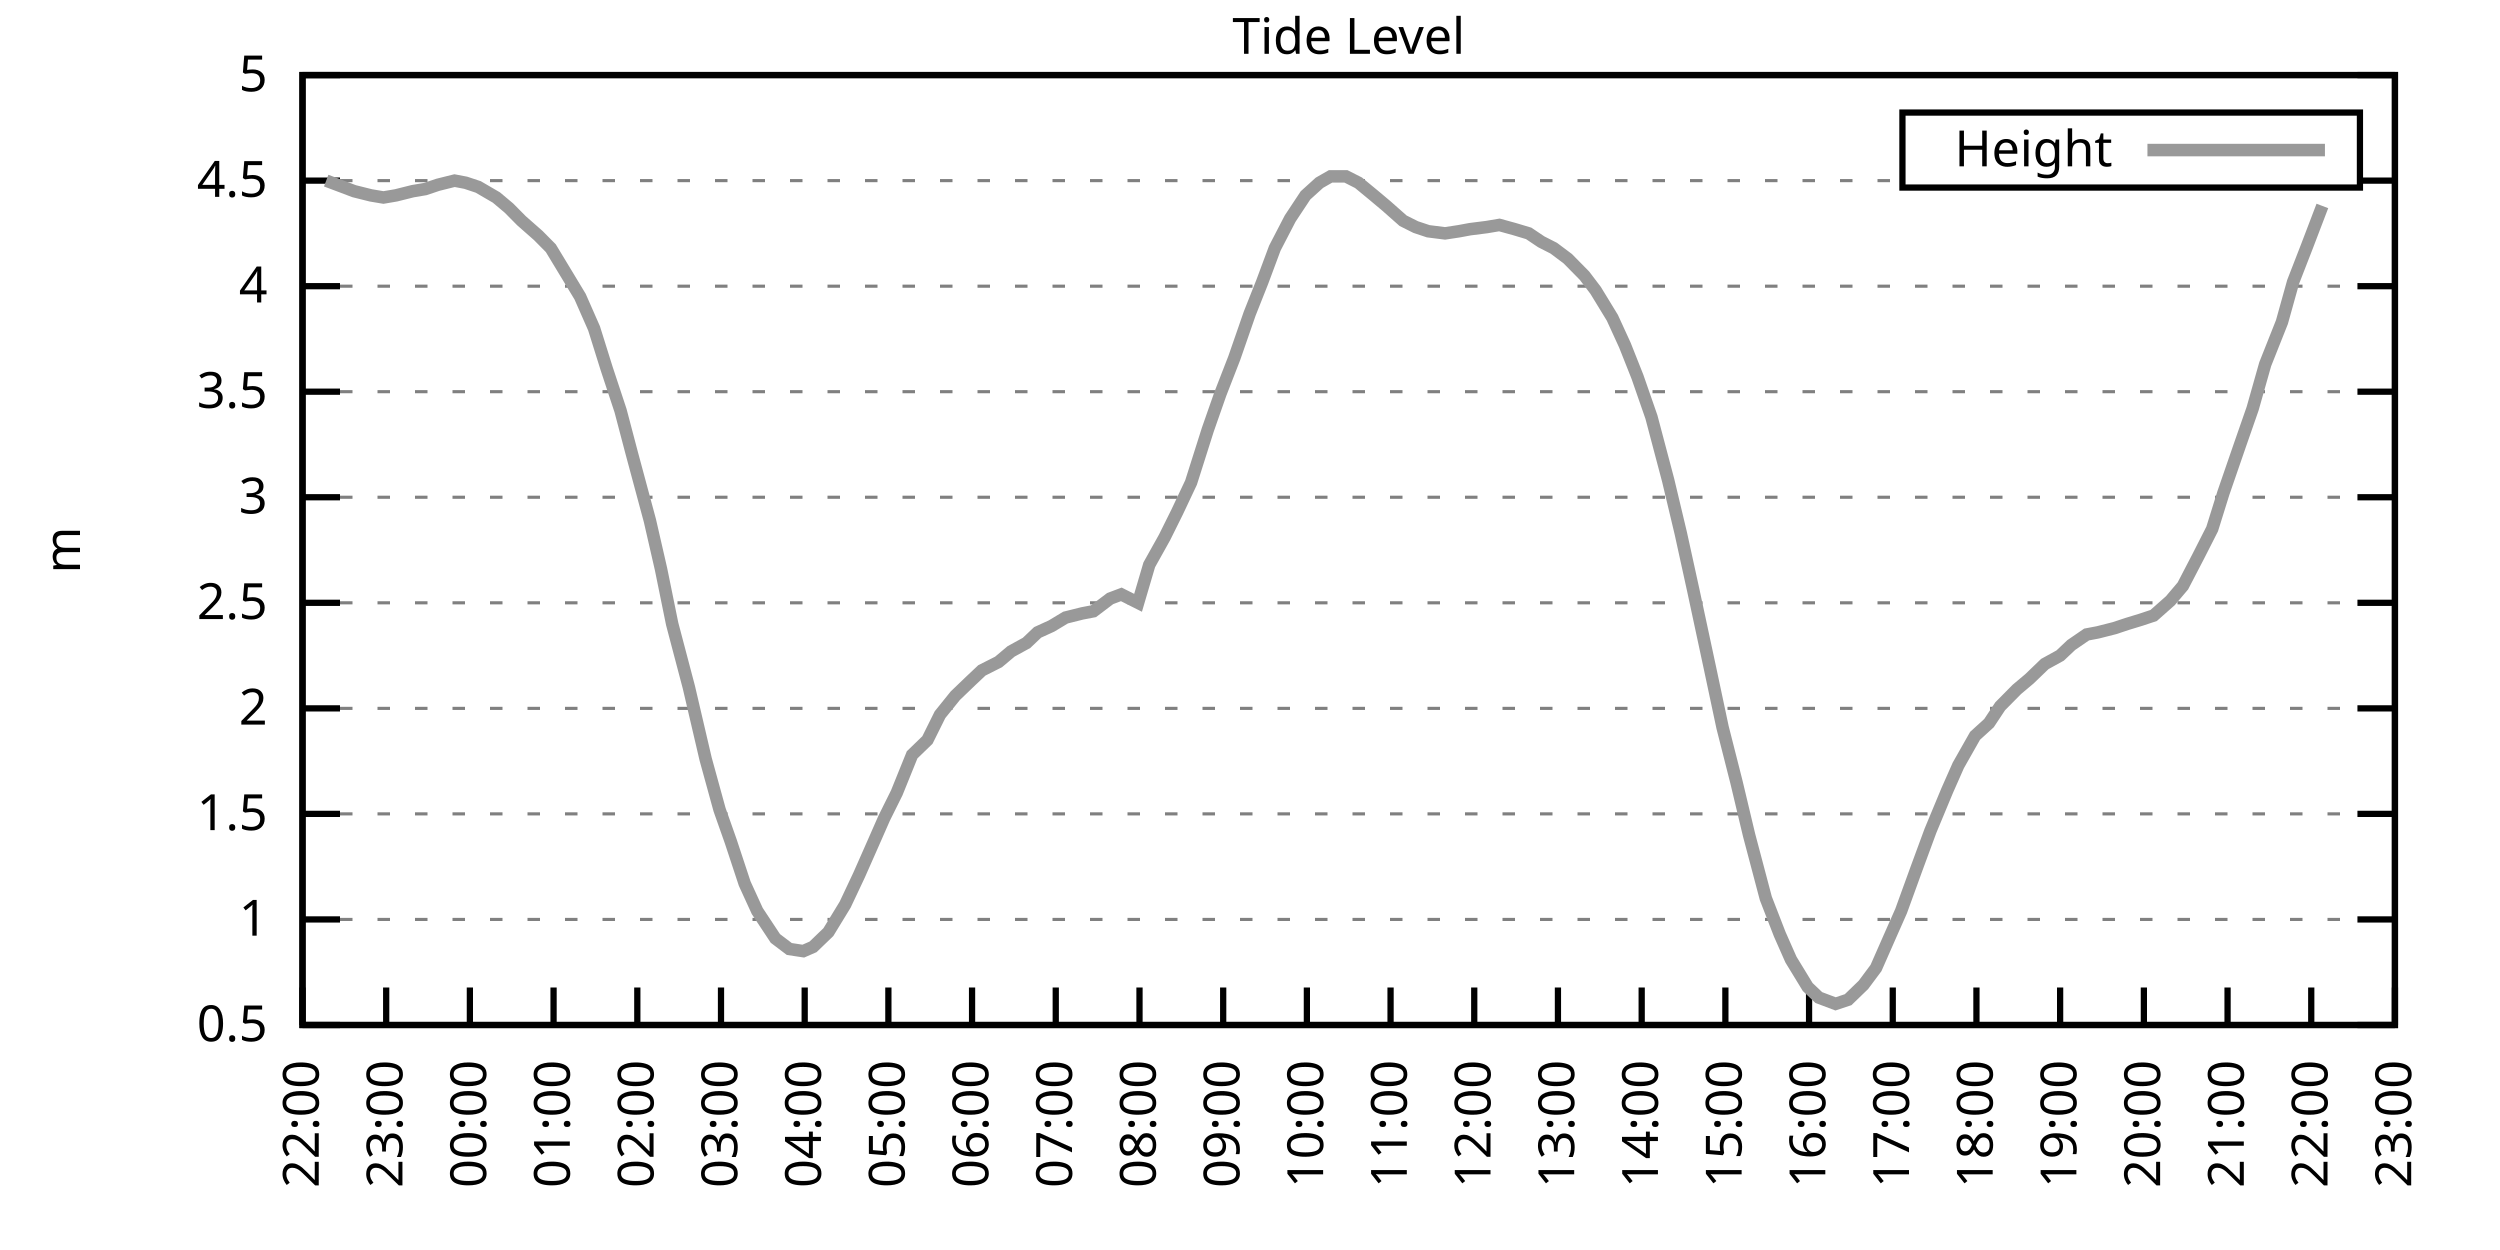
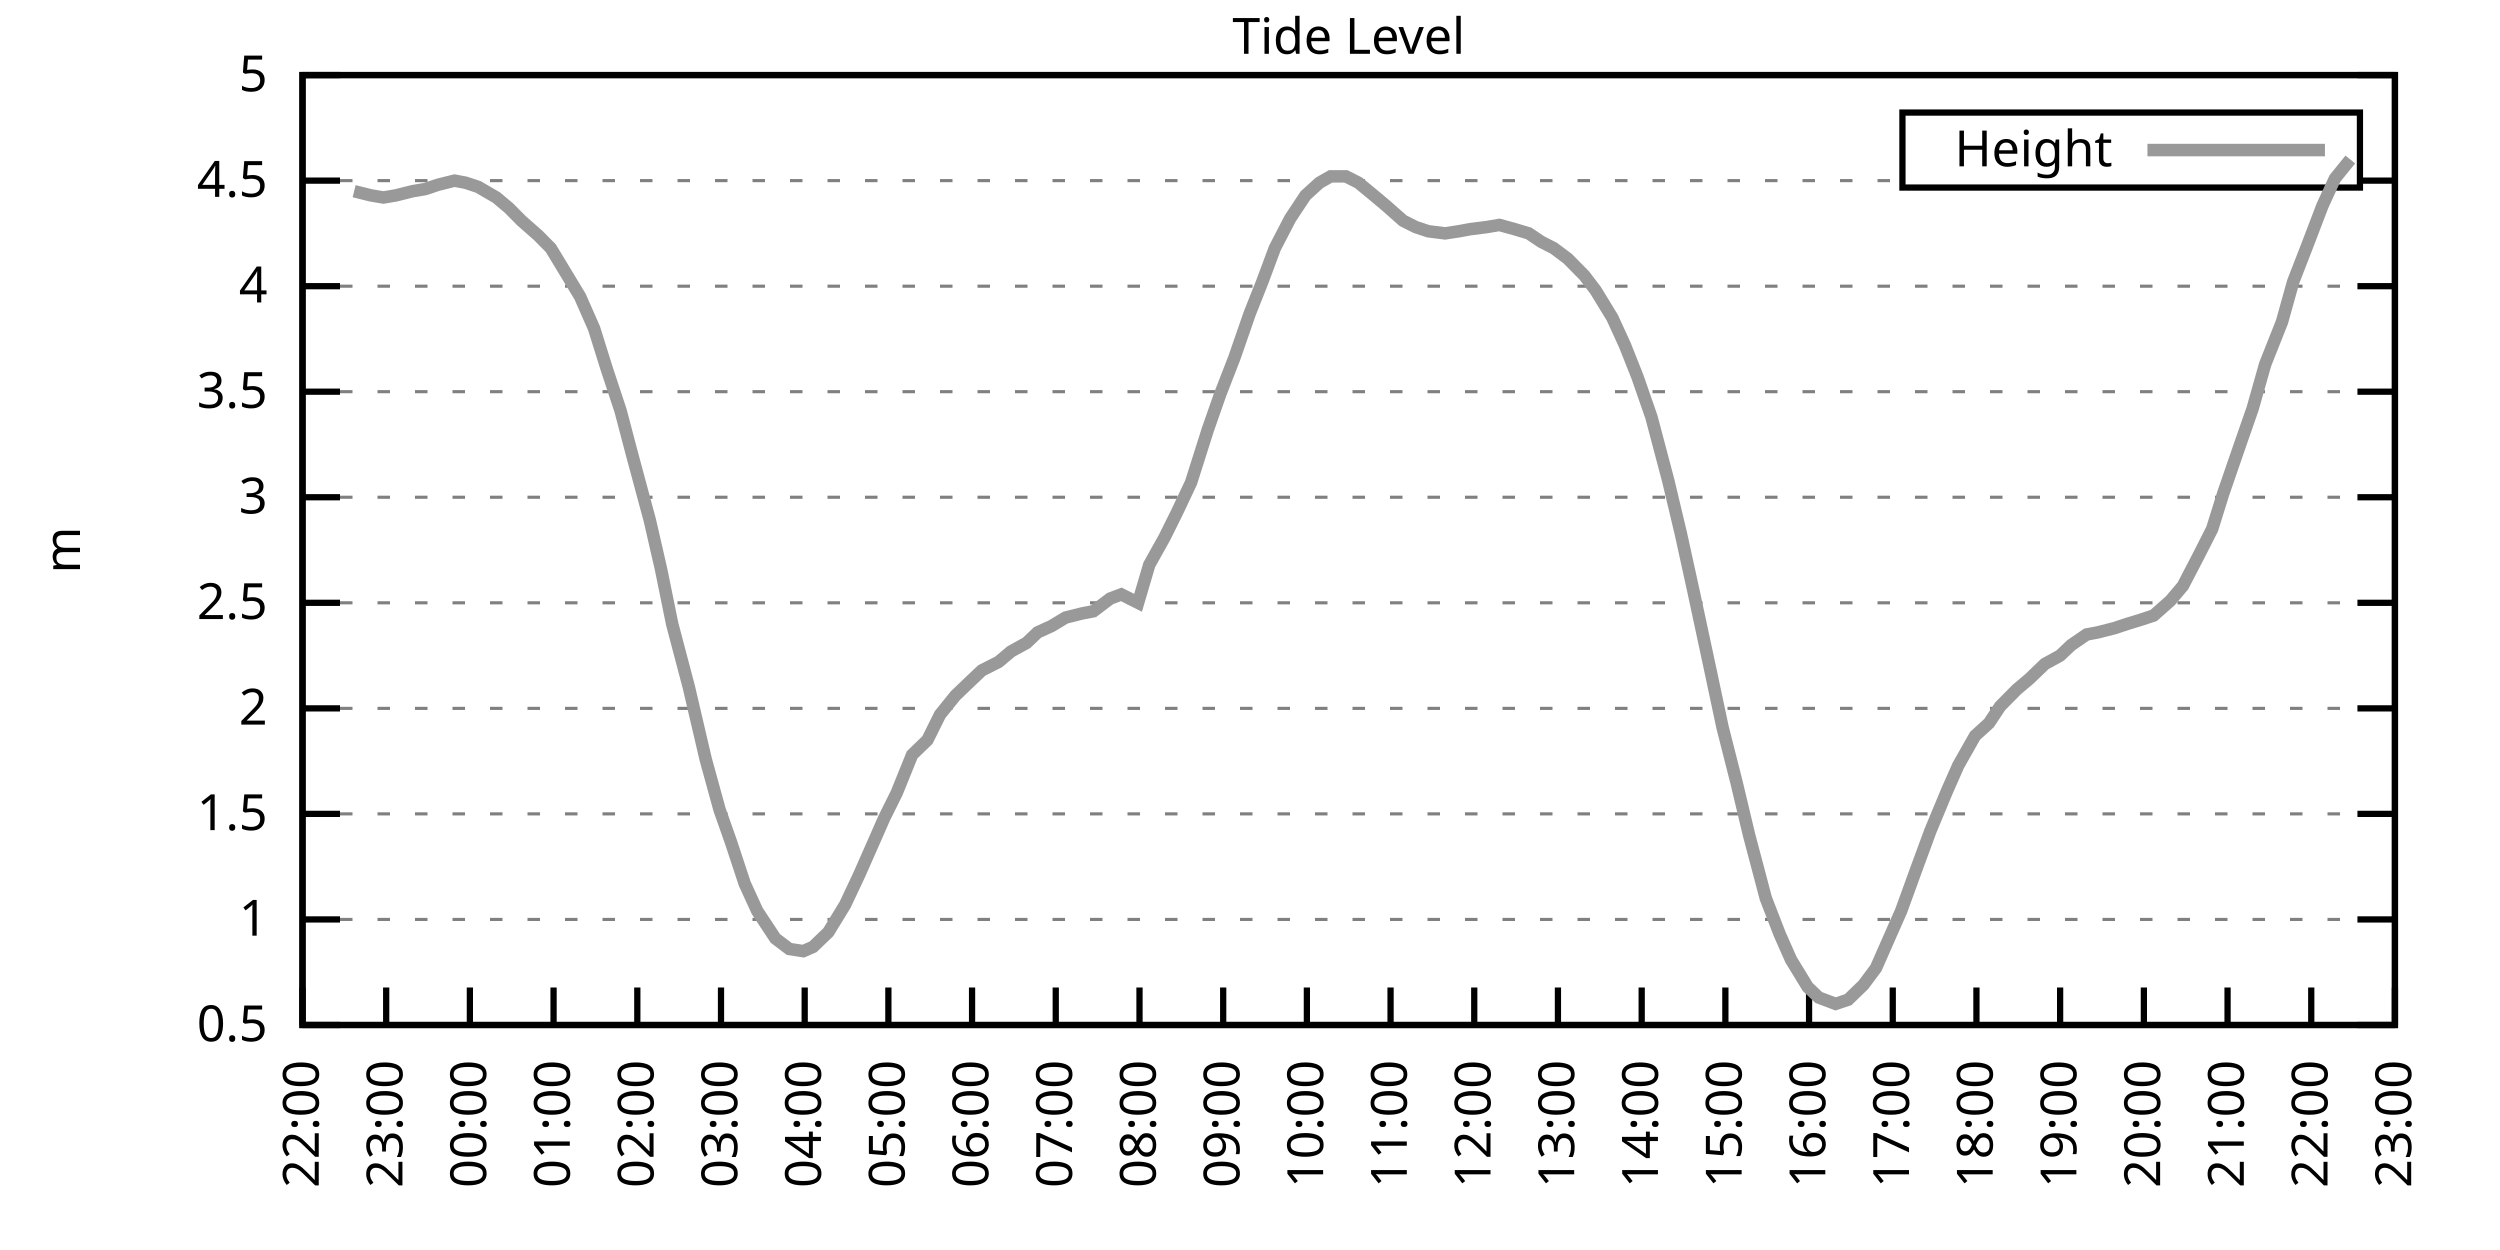
<svg xmlns="http://www.w3.org/2000/svg" xmlns:xlink="http://www.w3.org/1999/xlink" width="400" height="200" viewBox="0 0 400 200">
  <g id="gnuplot_canvas">
    <rect x="0" y="0" width="400" height="200" fill="none" />
    <defs>
      <circle id="gpDot" r="0.5" stroke-width="0.5" stroke="currentColor" />
      <path id="gpPt0" stroke-width="0.333" stroke="currentColor" d="M-1,0 h2 M0,-1 v2" />
      <path id="gpPt1" stroke-width="0.333" stroke="currentColor" d="M-1,-1 L1,1 M1,-1 L-1,1" />
      <path id="gpPt2" stroke-width="0.333" stroke="currentColor" d="M-1,0 L1,0 M0,-1 L0,1 M-1,-1 L1,1 M-1,1 L1,-1" />
      <rect id="gpPt3" stroke-width="0.333" stroke="currentColor" x="-1" y="-1" width="2" height="2" />
      <rect id="gpPt4" stroke-width="0.333" stroke="currentColor" fill="currentColor" x="-1" y="-1" width="2" height="2" />
      <circle id="gpPt5" stroke-width="0.333" stroke="currentColor" cx="0" cy="0" r="1" />
      <use xlink:href="#gpPt5" id="gpPt6" fill="currentColor" stroke="none" />
      <path id="gpPt7" stroke-width="0.333" stroke="currentColor" d="M0,-1.33 L-1.33,0.67 L1.33,0.67 z" />
      <use xlink:href="#gpPt7" id="gpPt8" fill="currentColor" stroke="none" />
      <use xlink:href="#gpPt7" id="gpPt9" stroke="currentColor" transform="rotate(180)" />
      <use xlink:href="#gpPt9" id="gpPt10" fill="currentColor" stroke="none" />
      <use xlink:href="#gpPt3" id="gpPt11" stroke="currentColor" transform="rotate(45)" />
      <use xlink:href="#gpPt11" id="gpPt12" fill="currentColor" stroke="none" />
      <path id="gpPt13" stroke-width="0.333" stroke="currentColor" d="M0,1.330 L1.265,0.411 L0.782,-1.067 L-0.782,-1.076 L-1.265,0.411 z" />
      <use xlink:href="#gpPt13" id="gpPt14" fill="currentColor" stroke="none" />
      <filter id="textbox" filterUnits="objectBoundingBox" x="0" y="0" height="1" width="1">
        <feFlood flood-color="white" flood-opacity="1" result="bgnd" />
        <feComposite in="SourceGraphic" in2="bgnd" operator="atop" />
      </filter>
      <filter id="greybox" filterUnits="objectBoundingBox" x="0" y="0" height="1" width="1">
        <feFlood flood-color="lightgrey" flood-opacity="1" result="grey" />
        <feComposite in="SourceGraphic" in2="grey" operator="atop" />
      </filter>
    </defs>
    <g fill="none" color="white" stroke="currentColor" stroke-width="1.00" stroke-linecap="butt" stroke-linejoin="miter">
</g>
    <g fill="none" color="black" stroke="currentColor" stroke-width="1.00" stroke-linecap="butt" stroke-linejoin="miter">
      <g stroke="none" shape-rendering="crispEdges">
        <polygon fill="rgb(255, 255, 255)" points="48.40,164.00 383.18,164.00 383.18,12.02 48.40,12.02 " />
      </g>
    </g>
    <g fill="none" color="black" stroke="currentColor" stroke-width="1.00" stroke-linecap="butt" stroke-linejoin="miter">
</g>
    <g fill="none" color="black" stroke="black" stroke-width="0.50" stroke-linecap="butt" stroke-linejoin="miter">
</g>
    <g fill="none" color="gray" stroke="currentColor" stroke-width="0.50" stroke-linecap="butt" stroke-linejoin="miter">
      <path stroke="gray" stroke-dasharray="2,4" class="gridline" d="M48.40,164.00 L383.19,164.00  " />
    </g>
    <g fill="none" color="gray" stroke="gray" stroke-width="1.00" stroke-linecap="butt" stroke-linejoin="miter">
</g>
    <g fill="none" color="black" stroke="currentColor" stroke-width="1.00" stroke-linecap="butt" stroke-linejoin="miter">
      <path stroke="black" d="M48.40,164.00 L54.40,164.00 M383.19,164.00 L377.19,164.00  " />
      <g transform="translate(42.80,166.60)" stroke="none" fill="black" font-family="Sans" font-size="8.00" text-anchor="end">
        <text>
          <tspan font-family="Sans"> 0.5</tspan>
        </text>
      </g>
    </g>
    <g fill="none" color="black" stroke="currentColor" stroke-width="1.00" stroke-linecap="butt" stroke-linejoin="miter">
</g>
    <g fill="none" color="black" stroke="black" stroke-width="0.50" stroke-linecap="butt" stroke-linejoin="miter">
</g>
    <g fill="none" color="gray" stroke="currentColor" stroke-width="0.50" stroke-linecap="butt" stroke-linejoin="miter">
      <path stroke="gray" stroke-dasharray="2,4" class="gridline" d="M48.40,147.11 L383.19,147.11  " />
    </g>
    <g fill="none" color="gray" stroke="gray" stroke-width="1.00" stroke-linecap="butt" stroke-linejoin="miter">
</g>
    <g fill="none" color="black" stroke="currentColor" stroke-width="1.00" stroke-linecap="butt" stroke-linejoin="miter">
      <path stroke="black" d="M48.40,147.11 L54.40,147.11 M383.19,147.11 L377.19,147.11  " />
      <g transform="translate(42.80,149.71)" stroke="none" fill="black" font-family="Sans" font-size="8.00" text-anchor="end">
        <text>
          <tspan font-family="Sans"> 1</tspan>
        </text>
      </g>
    </g>
    <g fill="none" color="black" stroke="currentColor" stroke-width="1.00" stroke-linecap="butt" stroke-linejoin="miter">
</g>
    <g fill="none" color="black" stroke="black" stroke-width="0.50" stroke-linecap="butt" stroke-linejoin="miter">
</g>
    <g fill="none" color="gray" stroke="currentColor" stroke-width="0.50" stroke-linecap="butt" stroke-linejoin="miter">
      <path stroke="gray" stroke-dasharray="2,4" class="gridline" d="M48.40,130.22 L383.19,130.22  " />
    </g>
    <g fill="none" color="gray" stroke="gray" stroke-width="1.00" stroke-linecap="butt" stroke-linejoin="miter">
</g>
    <g fill="none" color="black" stroke="currentColor" stroke-width="1.00" stroke-linecap="butt" stroke-linejoin="miter">
      <path stroke="black" d="M48.40,130.22 L54.40,130.22 M383.19,130.22 L377.19,130.22  " />
      <g transform="translate(42.80,132.82)" stroke="none" fill="black" font-family="Sans" font-size="8.00" text-anchor="end">
        <text>
          <tspan font-family="Sans"> 1.5</tspan>
        </text>
      </g>
    </g>
    <g fill="none" color="black" stroke="currentColor" stroke-width="1.00" stroke-linecap="butt" stroke-linejoin="miter">
</g>
    <g fill="none" color="black" stroke="black" stroke-width="0.50" stroke-linecap="butt" stroke-linejoin="miter">
</g>
    <g fill="none" color="gray" stroke="currentColor" stroke-width="0.50" stroke-linecap="butt" stroke-linejoin="miter">
      <path stroke="gray" stroke-dasharray="2,4" class="gridline" d="M48.40,113.34 L383.19,113.34  " />
    </g>
    <g fill="none" color="gray" stroke="gray" stroke-width="1.00" stroke-linecap="butt" stroke-linejoin="miter">
</g>
    <g fill="none" color="black" stroke="currentColor" stroke-width="1.00" stroke-linecap="butt" stroke-linejoin="miter">
      <path stroke="black" d="M48.40,113.34 L54.40,113.34 M383.19,113.34 L377.19,113.34  " />
      <g transform="translate(42.80,115.94)" stroke="none" fill="black" font-family="Sans" font-size="8.00" text-anchor="end">
        <text>
          <tspan font-family="Sans"> 2</tspan>
        </text>
      </g>
    </g>
    <g fill="none" color="black" stroke="currentColor" stroke-width="1.00" stroke-linecap="butt" stroke-linejoin="miter">
</g>
    <g fill="none" color="black" stroke="black" stroke-width="0.50" stroke-linecap="butt" stroke-linejoin="miter">
</g>
    <g fill="none" color="gray" stroke="currentColor" stroke-width="0.50" stroke-linecap="butt" stroke-linejoin="miter">
      <path stroke="gray" stroke-dasharray="2,4" class="gridline" d="M48.40,96.45 L383.19,96.45  " />
    </g>
    <g fill="none" color="gray" stroke="gray" stroke-width="1.00" stroke-linecap="butt" stroke-linejoin="miter">
</g>
    <g fill="none" color="black" stroke="currentColor" stroke-width="1.00" stroke-linecap="butt" stroke-linejoin="miter">
      <path stroke="black" d="M48.40,96.45 L54.40,96.45 M383.19,96.45 L377.19,96.45  " />
      <g transform="translate(42.80,99.05)" stroke="none" fill="black" font-family="Sans" font-size="8.00" text-anchor="end">
        <text>
          <tspan font-family="Sans"> 2.5</tspan>
        </text>
      </g>
    </g>
    <g fill="none" color="black" stroke="currentColor" stroke-width="1.00" stroke-linecap="butt" stroke-linejoin="miter">
</g>
    <g fill="none" color="black" stroke="black" stroke-width="0.50" stroke-linecap="butt" stroke-linejoin="miter">
</g>
    <g fill="none" color="gray" stroke="currentColor" stroke-width="0.50" stroke-linecap="butt" stroke-linejoin="miter">
      <path stroke="gray" stroke-dasharray="2,4" class="gridline" d="M48.40,79.56 L383.19,79.56  " />
    </g>
    <g fill="none" color="gray" stroke="gray" stroke-width="1.00" stroke-linecap="butt" stroke-linejoin="miter">
</g>
    <g fill="none" color="black" stroke="currentColor" stroke-width="1.00" stroke-linecap="butt" stroke-linejoin="miter">
      <path stroke="black" d="M48.40,79.56 L54.40,79.56 M383.19,79.56 L377.19,79.56  " />
      <g transform="translate(42.80,82.16)" stroke="none" fill="black" font-family="Sans" font-size="8.00" text-anchor="end">
        <text>
          <tspan font-family="Sans"> 3</tspan>
        </text>
      </g>
    </g>
    <g fill="none" color="black" stroke="currentColor" stroke-width="1.00" stroke-linecap="butt" stroke-linejoin="miter">
</g>
    <g fill="none" color="black" stroke="black" stroke-width="0.50" stroke-linecap="butt" stroke-linejoin="miter">
</g>
    <g fill="none" color="gray" stroke="currentColor" stroke-width="0.50" stroke-linecap="butt" stroke-linejoin="miter">
      <path stroke="gray" stroke-dasharray="2,4" class="gridline" d="M48.40,62.67 L383.19,62.67  " />
    </g>
    <g fill="none" color="gray" stroke="gray" stroke-width="1.00" stroke-linecap="butt" stroke-linejoin="miter">
</g>
    <g fill="none" color="black" stroke="currentColor" stroke-width="1.00" stroke-linecap="butt" stroke-linejoin="miter">
      <path stroke="black" d="M48.40,62.67 L54.40,62.67 M383.19,62.67 L377.19,62.67  " />
      <g transform="translate(42.80,65.27)" stroke="none" fill="black" font-family="Sans" font-size="8.00" text-anchor="end">
        <text>
          <tspan font-family="Sans"> 3.5</tspan>
        </text>
      </g>
    </g>
    <g fill="none" color="black" stroke="currentColor" stroke-width="1.00" stroke-linecap="butt" stroke-linejoin="miter">
</g>
    <g fill="none" color="black" stroke="black" stroke-width="0.50" stroke-linecap="butt" stroke-linejoin="miter">
</g>
    <g fill="none" color="gray" stroke="currentColor" stroke-width="0.50" stroke-linecap="butt" stroke-linejoin="miter">
      <path stroke="gray" stroke-dasharray="2,4" class="gridline" d="M48.40,45.79 L383.19,45.79  " />
    </g>
    <g fill="none" color="gray" stroke="gray" stroke-width="1.00" stroke-linecap="butt" stroke-linejoin="miter">
</g>
    <g fill="none" color="black" stroke="currentColor" stroke-width="1.00" stroke-linecap="butt" stroke-linejoin="miter">
      <path stroke="black" d="M48.40,45.79 L54.40,45.79 M383.19,45.79 L377.19,45.79  " />
      <g transform="translate(42.80,48.39)" stroke="none" fill="black" font-family="Sans" font-size="8.00" text-anchor="end">
        <text>
          <tspan font-family="Sans"> 4</tspan>
        </text>
      </g>
    </g>
    <g fill="none" color="black" stroke="currentColor" stroke-width="1.00" stroke-linecap="butt" stroke-linejoin="miter">
</g>
    <g fill="none" color="black" stroke="black" stroke-width="0.50" stroke-linecap="butt" stroke-linejoin="miter">
</g>
    <g fill="none" color="gray" stroke="currentColor" stroke-width="0.50" stroke-linecap="butt" stroke-linejoin="miter">
      <path stroke="gray" stroke-dasharray="2,4" class="gridline" d="M48.40,28.90 L304.39,28.90 M377.59,28.90 L383.19,28.90  " />
    </g>
    <g fill="none" color="gray" stroke="gray" stroke-width="1.00" stroke-linecap="butt" stroke-linejoin="miter">
</g>
    <g fill="none" color="black" stroke="currentColor" stroke-width="1.00" stroke-linecap="butt" stroke-linejoin="miter">
      <path stroke="black" d="M48.40,28.90 L54.40,28.90 M383.19,28.90 L377.19,28.90  " />
      <g transform="translate(42.80,31.50)" stroke="none" fill="black" font-family="Sans" font-size="8.00" text-anchor="end">
        <text>
          <tspan font-family="Sans"> 4.5</tspan>
        </text>
      </g>
    </g>
    <g fill="none" color="black" stroke="currentColor" stroke-width="1.00" stroke-linecap="butt" stroke-linejoin="miter">
</g>
    <g fill="none" color="black" stroke="black" stroke-width="0.50" stroke-linecap="butt" stroke-linejoin="miter">
</g>
    <g fill="none" color="gray" stroke="currentColor" stroke-width="0.50" stroke-linecap="butt" stroke-linejoin="miter">
      <path stroke="gray" stroke-dasharray="2,4" class="gridline" d="M48.40,12.01 L383.19,12.01  " />
    </g>
    <g fill="none" color="gray" stroke="gray" stroke-width="1.00" stroke-linecap="butt" stroke-linejoin="miter">
</g>
    <g fill="none" color="black" stroke="currentColor" stroke-width="1.00" stroke-linecap="butt" stroke-linejoin="miter">
      <path stroke="black" d="M48.40,12.01 L54.40,12.01 M383.19,12.01 L377.19,12.01  " />
      <g transform="translate(42.80,14.61)" stroke="none" fill="black" font-family="Sans" font-size="8.00" text-anchor="end">
        <text>
          <tspan font-family="Sans"> 5</tspan>
        </text>
      </g>
    </g>
    <g fill="none" color="black" stroke="currentColor" stroke-width="1.00" stroke-linecap="butt" stroke-linejoin="miter">
      <path stroke="black" d="M48.40,164.00 L48.40,158.00  " />
      <g transform="translate(51.00,169.60) rotate(270.00)" stroke="none" fill="black" font-family="Sans" font-size="8.00" text-anchor="end">
        <text>
          <tspan font-family="Sans">22:00</tspan>
        </text>
      </g>
    </g>
    <g fill="none" color="black" stroke="currentColor" stroke-width="1.00" stroke-linecap="butt" stroke-linejoin="miter">
      <path stroke="black" d="M61.79,164.00 L61.79,158.00  " />
      <g transform="translate(64.39,169.60) rotate(270.00)" stroke="none" fill="black" font-family="Sans" font-size="8.00" text-anchor="end">
        <text>
          <tspan font-family="Sans">23:00</tspan>
        </text>
      </g>
    </g>
    <g fill="none" color="black" stroke="currentColor" stroke-width="1.00" stroke-linecap="butt" stroke-linejoin="miter">
      <path stroke="black" d="M75.18,164.00 L75.18,158.00  " />
      <g transform="translate(77.78,169.60) rotate(270.00)" stroke="none" fill="black" font-family="Sans" font-size="8.00" text-anchor="end">
        <text>
          <tspan font-family="Sans">00:00</tspan>
        </text>
      </g>
    </g>
    <g fill="none" color="black" stroke="currentColor" stroke-width="1.00" stroke-linecap="butt" stroke-linejoin="miter">
      <path stroke="black" d="M88.57,164.00 L88.57,158.00  " />
      <g transform="translate(91.17,169.60) rotate(270.00)" stroke="none" fill="black" font-family="Sans" font-size="8.00" text-anchor="end">
        <text>
          <tspan font-family="Sans">01:00</tspan>
        </text>
      </g>
    </g>
    <g fill="none" color="black" stroke="currentColor" stroke-width="1.00" stroke-linecap="butt" stroke-linejoin="miter">
      <path stroke="black" d="M101.97,164.00 L101.97,158.00  " />
      <g transform="translate(104.57,169.60) rotate(270.00)" stroke="none" fill="black" font-family="Sans" font-size="8.00" text-anchor="end">
        <text>
          <tspan font-family="Sans">02:00</tspan>
        </text>
      </g>
    </g>
    <g fill="none" color="black" stroke="currentColor" stroke-width="1.00" stroke-linecap="butt" stroke-linejoin="miter">
      <path stroke="black" d="M115.36,164.00 L115.36,158.00  " />
      <g transform="translate(117.96,169.60) rotate(270.00)" stroke="none" fill="black" font-family="Sans" font-size="8.00" text-anchor="end">
        <text>
          <tspan font-family="Sans">03:00</tspan>
        </text>
      </g>
    </g>
    <g fill="none" color="black" stroke="currentColor" stroke-width="1.00" stroke-linecap="butt" stroke-linejoin="miter">
      <path stroke="black" d="M128.75,164.00 L128.75,158.00  " />
      <g transform="translate(131.35,169.60) rotate(270.00)" stroke="none" fill="black" font-family="Sans" font-size="8.00" text-anchor="end">
        <text>
          <tspan font-family="Sans">04:00</tspan>
        </text>
      </g>
    </g>
    <g fill="none" color="black" stroke="currentColor" stroke-width="1.00" stroke-linecap="butt" stroke-linejoin="miter">
      <path stroke="black" d="M142.14,164.00 L142.14,158.00  " />
      <g transform="translate(144.74,169.60) rotate(270.00)" stroke="none" fill="black" font-family="Sans" font-size="8.00" text-anchor="end">
        <text>
          <tspan font-family="Sans">05:00</tspan>
        </text>
      </g>
    </g>
    <g fill="none" color="black" stroke="currentColor" stroke-width="1.00" stroke-linecap="butt" stroke-linejoin="miter">
      <path stroke="black" d="M155.53,164.00 L155.53,158.00  " />
      <g transform="translate(158.13,169.60) rotate(270.00)" stroke="none" fill="black" font-family="Sans" font-size="8.00" text-anchor="end">
        <text>
          <tspan font-family="Sans">06:00</tspan>
        </text>
      </g>
    </g>
    <g fill="none" color="black" stroke="currentColor" stroke-width="1.00" stroke-linecap="butt" stroke-linejoin="miter">
      <path stroke="black" d="M168.92,164.00 L168.92,158.00  " />
      <g transform="translate(171.52,169.60) rotate(270.00)" stroke="none" fill="black" font-family="Sans" font-size="8.00" text-anchor="end">
        <text>
          <tspan font-family="Sans">07:00</tspan>
        </text>
      </g>
    </g>
    <g fill="none" color="black" stroke="currentColor" stroke-width="1.00" stroke-linecap="butt" stroke-linejoin="miter">
      <path stroke="black" d="M182.32,164.00 L182.32,158.00  " />
      <g transform="translate(184.92,169.60) rotate(270.00)" stroke="none" fill="black" font-family="Sans" font-size="8.00" text-anchor="end">
        <text>
          <tspan font-family="Sans">08:00</tspan>
        </text>
      </g>
    </g>
    <g fill="none" color="black" stroke="currentColor" stroke-width="1.00" stroke-linecap="butt" stroke-linejoin="miter">
      <path stroke="black" d="M195.71,164.00 L195.71,158.00  " />
      <g transform="translate(198.31,169.60) rotate(270.00)" stroke="none" fill="black" font-family="Sans" font-size="8.00" text-anchor="end">
        <text>
          <tspan font-family="Sans">09:00</tspan>
        </text>
      </g>
    </g>
    <g fill="none" color="black" stroke="currentColor" stroke-width="1.00" stroke-linecap="butt" stroke-linejoin="miter">
      <path stroke="black" d="M209.10,164.00 L209.10,158.00  " />
      <g transform="translate(211.70,169.60) rotate(270.00)" stroke="none" fill="black" font-family="Sans" font-size="8.00" text-anchor="end">
        <text>
          <tspan font-family="Sans">10:00</tspan>
        </text>
      </g>
    </g>
    <g fill="none" color="black" stroke="currentColor" stroke-width="1.00" stroke-linecap="butt" stroke-linejoin="miter">
      <path stroke="black" d="M222.49,164.00 L222.49,158.00  " />
      <g transform="translate(225.09,169.60) rotate(270.00)" stroke="none" fill="black" font-family="Sans" font-size="8.00" text-anchor="end">
        <text>
          <tspan font-family="Sans">11:00</tspan>
        </text>
      </g>
    </g>
    <g fill="none" color="black" stroke="currentColor" stroke-width="1.00" stroke-linecap="butt" stroke-linejoin="miter">
      <path stroke="black" d="M235.88,164.00 L235.88,158.00  " />
      <g transform="translate(238.48,169.60) rotate(270.00)" stroke="none" fill="black" font-family="Sans" font-size="8.00" text-anchor="end">
        <text>
          <tspan font-family="Sans">12:00</tspan>
        </text>
      </g>
    </g>
    <g fill="none" color="black" stroke="currentColor" stroke-width="1.00" stroke-linecap="butt" stroke-linejoin="miter">
      <path stroke="black" d="M249.27,164.00 L249.27,158.00  " />
      <g transform="translate(251.87,169.60) rotate(270.00)" stroke="none" fill="black" font-family="Sans" font-size="8.00" text-anchor="end">
        <text>
          <tspan font-family="Sans">13:00</tspan>
        </text>
      </g>
    </g>
    <g fill="none" color="black" stroke="currentColor" stroke-width="1.00" stroke-linecap="butt" stroke-linejoin="miter">
      <path stroke="black" d="M262.67,164.00 L262.67,158.00  " />
      <g transform="translate(265.27,169.60) rotate(270.00)" stroke="none" fill="black" font-family="Sans" font-size="8.00" text-anchor="end">
        <text>
          <tspan font-family="Sans">14:00</tspan>
        </text>
      </g>
    </g>
    <g fill="none" color="black" stroke="currentColor" stroke-width="1.00" stroke-linecap="butt" stroke-linejoin="miter">
      <path stroke="black" d="M276.06,164.00 L276.06,158.00  " />
      <g transform="translate(278.66,169.60) rotate(270.00)" stroke="none" fill="black" font-family="Sans" font-size="8.00" text-anchor="end">
        <text>
          <tspan font-family="Sans">15:00</tspan>
        </text>
      </g>
    </g>
    <g fill="none" color="black" stroke="currentColor" stroke-width="1.00" stroke-linecap="butt" stroke-linejoin="miter">
      <path stroke="black" d="M289.45,164.00 L289.45,158.00  " />
      <g transform="translate(292.05,169.60) rotate(270.00)" stroke="none" fill="black" font-family="Sans" font-size="8.00" text-anchor="end">
        <text>
          <tspan font-family="Sans">16:00</tspan>
        </text>
      </g>
    </g>
    <g fill="none" color="black" stroke="currentColor" stroke-width="1.00" stroke-linecap="butt" stroke-linejoin="miter">
      <path stroke="black" d="M302.84,164.00 L302.84,158.00  " />
      <g transform="translate(305.44,169.60) rotate(270.00)" stroke="none" fill="black" font-family="Sans" font-size="8.00" text-anchor="end">
        <text>
          <tspan font-family="Sans">17:00</tspan>
        </text>
      </g>
    </g>
    <g fill="none" color="black" stroke="currentColor" stroke-width="1.00" stroke-linecap="butt" stroke-linejoin="miter">
      <path stroke="black" d="M316.23,164.00 L316.23,158.00  " />
      <g transform="translate(318.83,169.60) rotate(270.00)" stroke="none" fill="black" font-family="Sans" font-size="8.00" text-anchor="end">
        <text>
          <tspan font-family="Sans">18:00</tspan>
        </text>
      </g>
    </g>
    <g fill="none" color="black" stroke="currentColor" stroke-width="1.00" stroke-linecap="butt" stroke-linejoin="miter">
      <path stroke="black" d="M329.62,164.00 L329.62,158.00  " />
      <g transform="translate(332.22,169.60) rotate(270.00)" stroke="none" fill="black" font-family="Sans" font-size="8.00" text-anchor="end">
        <text>
          <tspan font-family="Sans">19:00</tspan>
        </text>
      </g>
    </g>
    <g fill="none" color="black" stroke="currentColor" stroke-width="1.00" stroke-linecap="butt" stroke-linejoin="miter">
      <path stroke="black" d="M343.02,164.00 L343.02,158.00  " />
      <g transform="translate(345.62,169.60) rotate(270.00)" stroke="none" fill="black" font-family="Sans" font-size="8.00" text-anchor="end">
        <text>
          <tspan font-family="Sans">20:00</tspan>
        </text>
      </g>
    </g>
    <g fill="none" color="black" stroke="currentColor" stroke-width="1.00" stroke-linecap="butt" stroke-linejoin="miter">
      <path stroke="black" d="M356.41,164.00 L356.41,158.00  " />
      <g transform="translate(359.01,169.60) rotate(270.00)" stroke="none" fill="black" font-family="Sans" font-size="8.00" text-anchor="end">
        <text>
          <tspan font-family="Sans">21:00</tspan>
        </text>
      </g>
    </g>
    <g fill="none" color="black" stroke="currentColor" stroke-width="1.00" stroke-linecap="butt" stroke-linejoin="miter">
      <path stroke="black" d="M369.80,164.00 L369.80,158.00  " />
      <g transform="translate(372.40,169.60) rotate(270.00)" stroke="none" fill="black" font-family="Sans" font-size="8.00" text-anchor="end">
        <text>
          <tspan font-family="Sans">22:00</tspan>
        </text>
      </g>
    </g>
    <g fill="none" color="black" stroke="currentColor" stroke-width="1.00" stroke-linecap="butt" stroke-linejoin="miter">
      <path stroke="black" d="M383.19,164.00 L383.19,158.00  " />
      <g transform="translate(385.79,169.60) rotate(270.00)" stroke="none" fill="black" font-family="Sans" font-size="8.00" text-anchor="end">
        <text>
          <tspan font-family="Sans">23:00</tspan>
        </text>
      </g>
    </g>
    <g fill="none" color="black" stroke="currentColor" stroke-width="1.00" stroke-linecap="butt" stroke-linejoin="miter">
</g>
    <g fill="none" color="black" stroke="currentColor" stroke-width="1.00" stroke-linecap="butt" stroke-linejoin="miter">
      <path stroke="black" d="M48.40,12.01 L48.40,164.00 L383.19,164.00 L383.19,12.01 L48.40,12.01 Z  " />
    </g>
    <g fill="none" color="black" stroke="currentColor" stroke-width="1.00" stroke-linecap="butt" stroke-linejoin="miter">
</g>
    <g fill="none" color="black" stroke="currentColor" stroke-width="1.00" stroke-linecap="butt" stroke-linejoin="miter">
      <path stroke="black" d="M304.39,30.01 L304.39,18.01 L377.59,18.01 L377.59,30.01 L304.39,30.01 Z  " />
    </g>
    <g id="Tide_level_plot_1">
      <g fill="none" color="white" stroke="black" stroke-width="2.00" stroke-linecap="butt" stroke-linejoin="miter">
</g>
      <g fill="none" color="black" stroke="currentColor" stroke-width="2.00" stroke-linecap="butt" stroke-linejoin="miter">
        <g transform="translate(337.99,26.61)" stroke="none" fill="black" font-family="Sans" font-size="8.00" text-anchor="end">
          <text>
            <tspan font-family="Sans">Height</tspan>
          </text>
        </g>
      </g>
      <g fill="none" color="black" stroke="currentColor" stroke-width="2.00" stroke-linecap="butt" stroke-linejoin="miter">
-         <path stroke="rgb(153, 153, 153)" d="M343.59,24.01 L371.99,24.01 M52.19,28.90 L54.87,29.91 L56.66,30.59 L59.34,31.26 L61.35,31.60 L63.35,31.26   L66.03,30.59 L68.04,30.25 L70.05,29.57 L72.73,28.90 L74.51,29.24 L76.52,29.91 L79.42,31.60 L81.43,33.29   L83.44,35.32 L86.12,37.68 L88.13,39.71 L90.58,43.76 L92.82,47.47 L95.05,52.54 L97.06,58.96 L99.29,65.71   L101.07,72.47 L103.98,83.28 L105.76,91.04 L107.55,99.83 L110.22,109.96 L112.90,121.44 L115.13,129.55 L116.92,134.62   L119.15,141.37 L121.16,145.76 L124.06,150.15 L126.29,151.84 L128.53,152.18 L130.09,151.50 L132.54,149.14 L135.22,144.75   L137.45,140.02 L139.69,134.95 L141.47,130.90 L143.48,126.85 L145.94,120.77 L148.39,118.40 L150.40,114.35 L152.85,111.31   L155.31,108.95 L157.10,107.26 L159.77,105.91 L161.78,104.22 L164.24,102.87 L166.02,101.18 L168.25,100.16 L170.49,98.81   L173.17,98.14 L174.95,97.80 L177.63,95.77 L179.41,95.10 L182.09,96.45 L183.88,90.37 L186.33,85.98 L188.34,81.93   L190.57,77.20 L193.25,68.75 L195.26,63.01 L197.49,57.27 L199.95,50.18 L201.96,45.11 L203.97,39.71 L206.42,34.98   L208.88,31.26 L211.11,29.24 L212.89,28.22 L215.35,28.22 L217.36,29.24 L219.81,31.26 L221.82,32.95 L224.50,35.32   L226.51,36.33 L228.52,37.00 L231.20,37.34 L233.43,37.00 L235.21,36.67 L237.89,36.33 L239.90,35.99 L242.36,36.67   L244.59,37.34 L246.60,38.69 L248.60,39.71 L250.84,41.39 L253.51,44.10 L255.30,46.46 L257.98,50.85 L259.99,55.24   L262.00,60.31 L264.23,66.73 L266.91,76.86 L268.92,85.30 L270.92,94.42 L273.60,106.92 L275.61,116.38 L277.84,125.16   L279.85,133.60 L282.53,143.73 L284.76,149.48 L286.55,153.53 L289.23,157.92 L291.01,159.61 L293.69,160.62 L295.70,159.95   L298.15,157.58 L300.16,154.88 L302.39,149.81 L304.18,145.76 L306.63,139.01 L308.87,132.93 L311.54,126.51 L313.33,122.46   L316.01,117.73 L318.24,115.70 L320.03,113.00 L322.70,110.30 L324.71,108.61 L327.17,106.24 L329.62,104.89 L331.41,103.20   L333.86,101.52 L335.65,101.18 L338.33,100.50 L340.34,99.83 L342.57,99.15 L344.58,98.48 L347.26,96.11 L349.26,93.75   L351.72,89.02 L353.95,84.63 L355.74,78.89 L358.42,71.12 L360.42,65.38 L362.43,58.28 L365.11,51.53 L366.90,45.11   L369.13,39.37 L371.58,32.95  " />
+         <path stroke="rgb(153, 153, 153)" d="M343.59,24.01 L371.99,24.01 M56.66,30.59 L59.34,31.26 L61.35,31.60 L63.35,31.26 L66.03,30.59 L68.04,30.25   L70.05,29.57 L72.73,28.90 L74.51,29.24 L76.52,29.91 L79.42,31.60 L81.43,33.29 L83.44,35.32 L86.12,37.68   L88.13,39.71 L90.58,43.76 L92.82,47.47 L95.05,52.54 L97.06,58.96 L99.29,65.71 L101.07,72.47 L103.98,83.28   L105.76,91.04 L107.55,99.83 L110.22,109.96 L112.90,121.44 L115.13,129.55 L116.92,134.62 L119.15,141.37 L121.16,145.76   L124.06,150.15 L126.29,151.84 L128.53,152.18 L130.09,151.50 L132.54,149.14 L135.22,144.75 L137.45,140.02 L139.69,134.95   L141.47,130.90 L143.48,126.85 L145.94,120.77 L148.39,118.40 L150.40,114.35 L152.85,111.31 L155.31,108.95 L157.10,107.26   L159.77,105.91 L161.78,104.22 L164.24,102.87 L166.02,101.18 L168.25,100.16 L170.49,98.81 L173.17,98.14 L174.95,97.80   L177.63,95.77 L179.41,95.10 L182.09,96.45 L183.88,90.37 L186.33,85.98 L188.34,81.93 L190.57,77.20 L193.25,68.75   L195.26,63.01 L197.49,57.27 L199.95,50.18 L201.96,45.11 L203.97,39.71 L206.42,34.98 L208.88,31.26 L211.11,29.24   L212.89,28.22 L215.35,28.22 L217.36,29.24 L219.81,31.26 L221.82,32.95 L224.50,35.32 L226.51,36.33 L228.52,37.00   L231.20,37.34 L233.43,37.00 L235.21,36.67 L237.89,36.33 L239.90,35.99 L242.36,36.67 L244.59,37.34 L246.60,38.69   L248.60,39.71 L250.84,41.39 L253.51,44.10 L255.30,46.46 L257.98,50.85 L259.99,55.24 L262.00,60.31 L264.23,66.73   L266.91,76.86 L268.92,85.30 L270.92,94.42 L273.60,106.92 L275.61,116.38 L277.84,125.16 L279.85,133.60 L282.53,143.73   L284.76,149.48 L286.55,153.53 L289.23,157.92 L291.01,159.61 L293.69,160.62 L295.70,159.95 L298.15,157.58 L300.16,154.88   L302.39,149.81 L304.18,145.76 L306.63,139.01 L308.87,132.93 L311.54,126.51 L313.33,122.46 L316.01,117.73 L318.24,115.70   L320.03,113.00 L322.70,110.30 L324.71,108.61 L327.17,106.24 L329.62,104.89 L331.41,103.20 L333.86,101.52 L335.65,101.18   L338.33,100.50 L340.34,99.83 L342.57,99.15 L344.58,98.48 L347.26,96.11 L349.26,93.75 L351.72,89.02 L353.95,84.63   L355.74,78.89 L358.42,71.12 L360.42,65.38 L362.43,58.28 L365.11,51.53 L366.90,45.11 L369.13,39.37 L371.58,32.95   L373.59,28.56 L376.05,25.52  " />
      </g>
    </g>
    <g fill="none" color="black" stroke="currentColor" stroke-width="2.00" stroke-linecap="butt" stroke-linejoin="miter">
</g>
    <g fill="none" color="black" stroke="black" stroke-width="1.00" stroke-linecap="butt" stroke-linejoin="miter">
</g>
    <g fill="none" color="black" stroke="currentColor" stroke-width="1.00" stroke-linecap="butt" stroke-linejoin="miter">
      <path stroke="black" d="M48.40,12.01 L48.40,164.00 L383.19,164.00 L383.19,12.01 L48.40,12.01 Z  " />
      <g transform="translate(12.80,88.01) rotate(270.00)" stroke="none" fill="black" font-family="Sans" font-size="8.00" text-anchor="middle">
        <text>
          <tspan font-family="Sans">m</tspan>
        </text>
      </g>
    </g>
    <g fill="none" color="black" stroke="currentColor" stroke-width="1.00" stroke-linecap="butt" stroke-linejoin="miter">
</g>
    <g fill="none" color="black" stroke="currentColor" stroke-width="1.00" stroke-linecap="butt" stroke-linejoin="miter">
      <g transform="translate(215.79,8.61)" stroke="none" fill="black" font-family="Sans" font-size="8.00" text-anchor="middle">
        <text>
          <tspan font-family="Sans">Tide Level</tspan>
        </text>
      </g>
    </g>
    <g fill="none" color="black" stroke="currentColor" stroke-width="1.00" stroke-linecap="butt" stroke-linejoin="miter">
</g>
  </g>
</svg>
